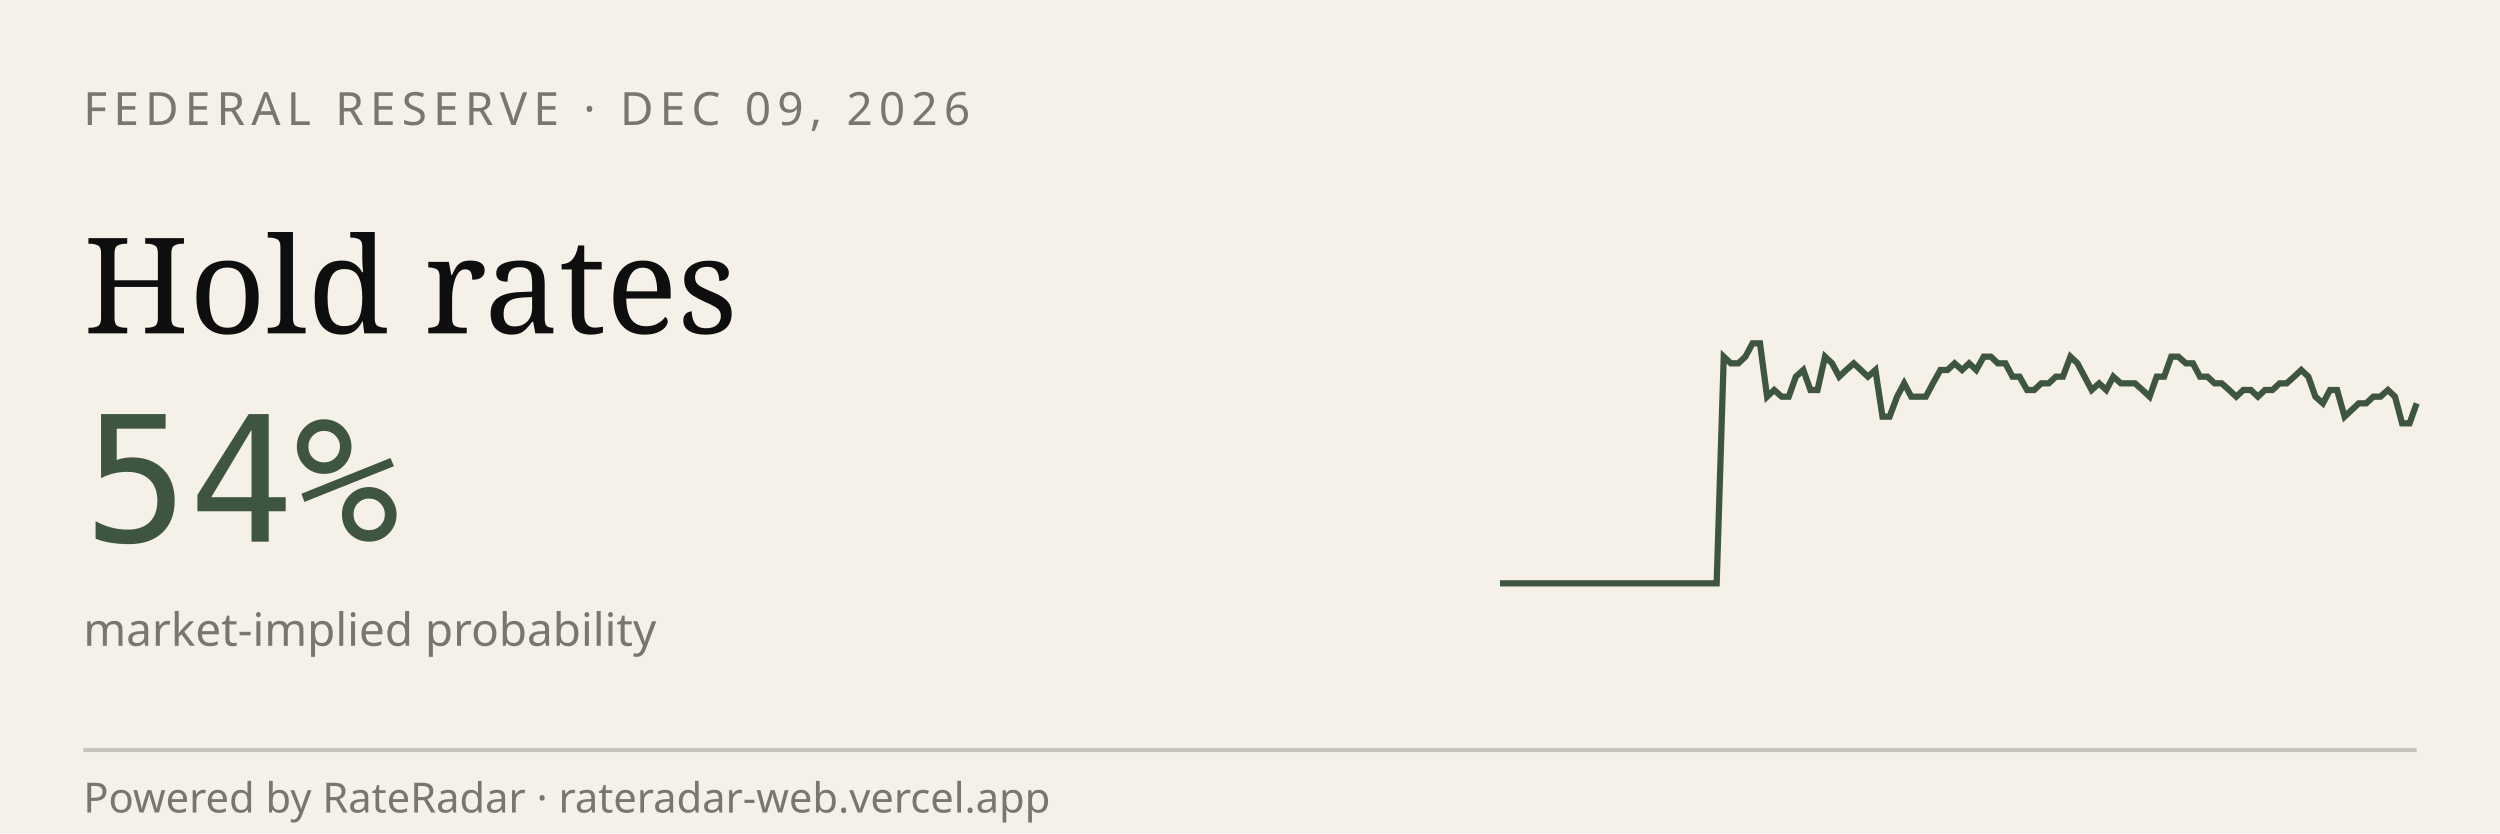
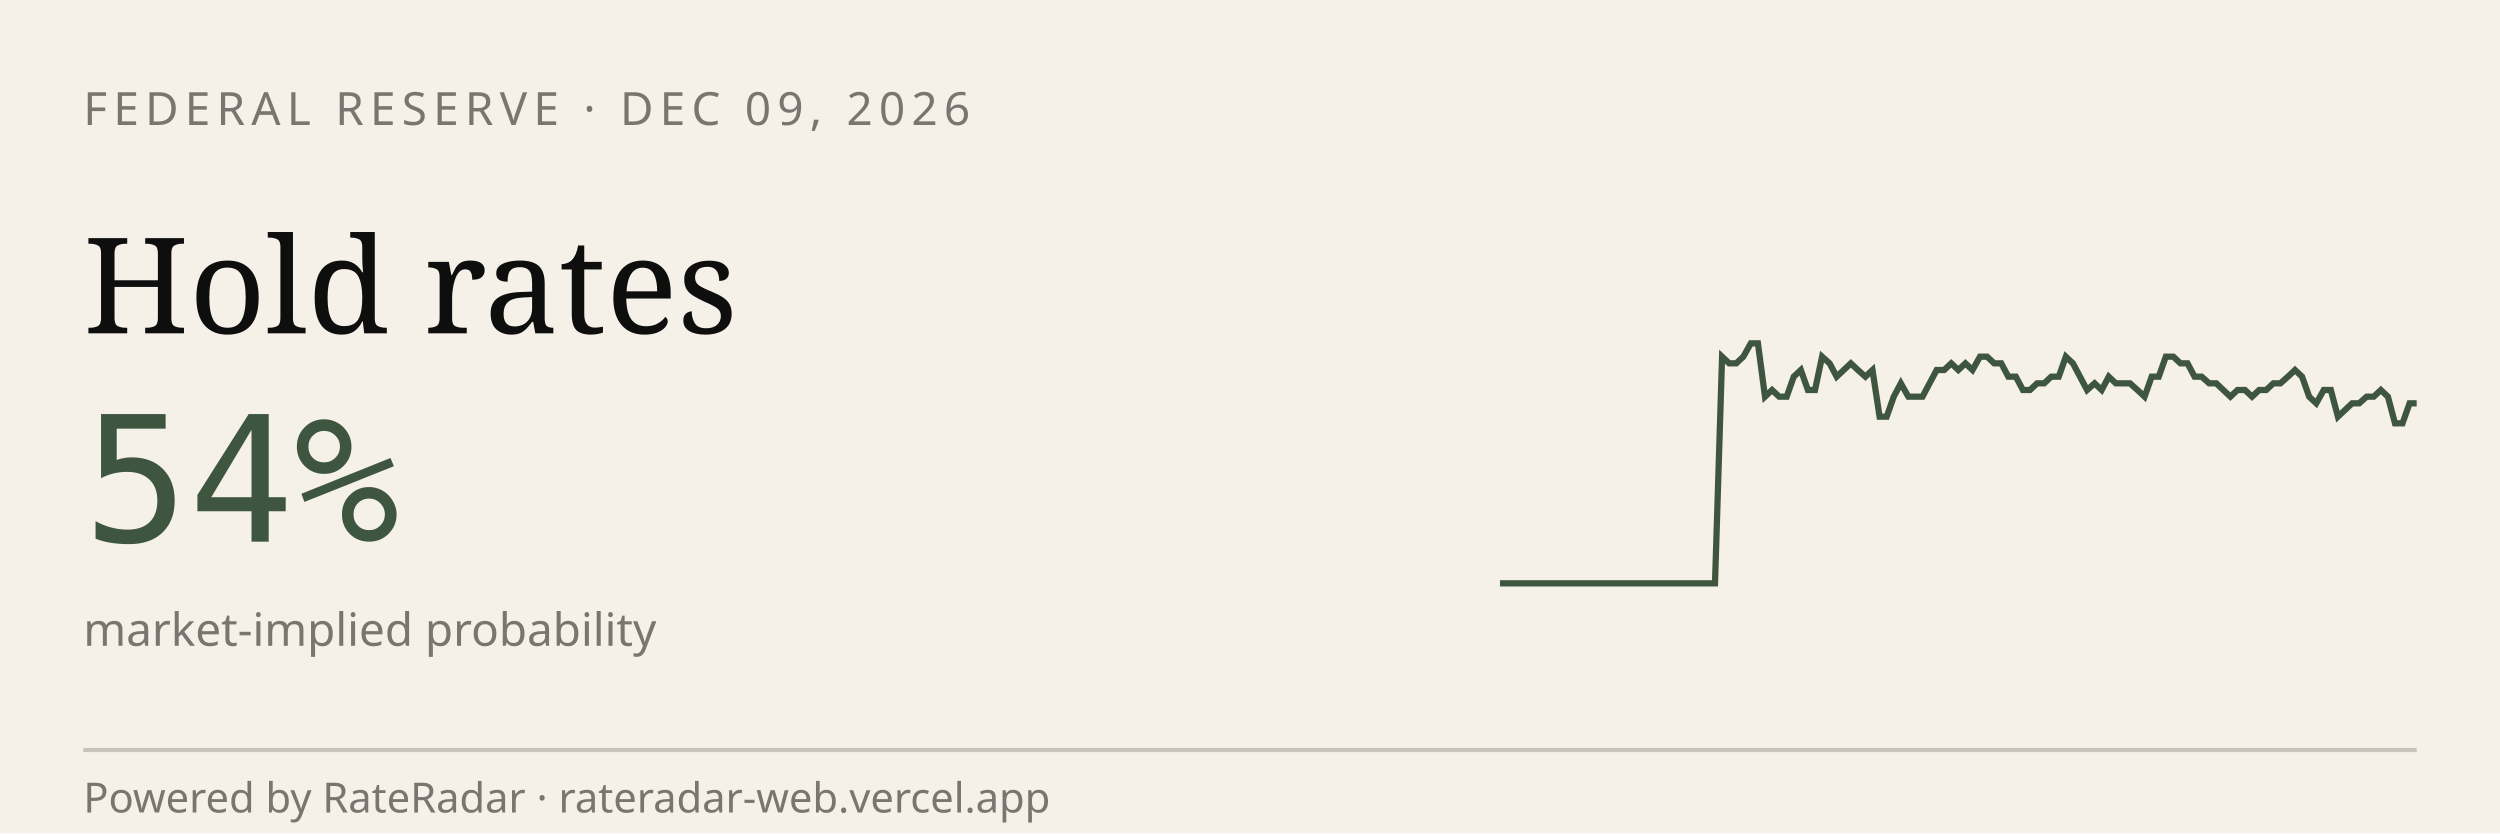
<svg xmlns="http://www.w3.org/2000/svg" viewBox="0 0 600 200" width="600" height="200" role="img" aria-label="RateRadar live odds for FED 2026-12-09">
  <rect width="600" height="200" fill="#F5F1E8" />
  <text x="20" y="30" font-family="sans-serif" font-size="11" letter-spacing="1.5" fill="#7A7570">FEDERAL RESERVE · DEC 09, 2026</text>
  <text x="20" y="80" font-family="Georgia, serif" font-size="32" fill="#0E0E0E">Hold rates</text>
  <text x="20" y="130" font-family="monospace" font-size="42" fill="#3E5640">54%</text>
  <text x="20" y="155" font-family="sans-serif" font-size="11" fill="#7A7570">market-implied probability</text>
-   <path d="M 360.0,140.0 L 361.7,140.0 L 363.5,140.0 L 365.2,140.0 L 366.9,140.0 L 368.7,140.0 L 370.4,140.0 L 372.1,140.0 L 373.9,140.0 L 375.6,140.0 L 377.3,140.0 L 379.1,140.0 L 380.8,140.0 L 382.5,140.0 L 384.3,140.0 L 386.0,140.0 L 387.7,140.0 L 389.4,140.0 L 391.2,140.0 L 392.9,140.0 L 394.6,140.0 L 396.4,140.0 L 398.1,140.0 L 399.8,140.0 L 401.6,140.0 L 403.3,140.0 L 405.0,140.0 L 406.8,140.0 L 408.5,140.0 L 410.2,140.0 L 412.0,140.0 L 413.7,85.6 L 415.4,87.2 L 417.2,87.2 L 418.9,85.6 L 420.6,82.4 L 422.4,82.4 L 424.1,95.2 L 425.8,93.6 L 427.6,95.2 L 429.3,95.2 L 431.0,90.4 L 432.8,88.8 L 434.5,93.6 L 436.2,93.6 L 438.0,85.6 L 439.7,87.2 L 441.4,90.4 L 443.1,88.8 L 444.9,87.2 L 446.6,88.8 L 448.3,90.4 L 450.1,88.8 L 451.8,100.0 L 453.5,100.0 L 455.3,95.2 L 457.0,92.0 L 458.7,95.2 L 460.5,95.2 L 462.2,95.2 L 463.9,92.0 L 465.7,88.8 L 467.4,88.8 L 469.1,87.2 L 470.9,88.8 L 472.6,87.2 L 474.3,88.8 L 476.1,85.6 L 477.8,85.6 L 479.5,87.2 L 481.3,87.2 L 483.0,90.4 L 484.7,90.4 L 486.5,93.6 L 488.2,93.6 L 489.9,92.0 L 491.7,92.0 L 493.4,90.4 L 495.1,90.4 L 496.9,85.6 L 498.6,87.2 L 500.3,90.4 L 502.0,93.6 L 503.8,92.0 L 505.5,93.6 L 507.2,90.4 L 509.0,92.0 L 510.7,92.0 L 512.4,92.0 L 514.2,93.6 L 515.9,95.2 L 517.6,90.4 L 519.4,90.4 L 521.1,85.6 L 522.8,85.6 L 524.6,87.2 L 526.3,87.2 L 528.0,90.4 L 529.8,90.4 L 531.5,92.0 L 533.2,92.0 L 535.0,93.6 L 536.7,95.2 L 538.4,93.6 L 540.2,93.6 L 541.9,95.2 L 543.6,93.6 L 545.4,93.6 L 547.1,92.0 L 548.8,92.0 L 550.6,90.4 L 552.3,88.8 L 554.0,90.4 L 555.7,95.2 L 557.5,96.8 L 559.2,93.6 L 560.9,93.6 L 562.7,100.0 L 564.4,98.4 L 566.1,96.8 L 567.9,96.8 L 569.6,95.2 L 571.3,95.2 L 573.1,93.6 L 574.8,95.2 L 576.5,101.6 L 578.3,101.6 L 580.0,96.8" stroke="#3E5640" stroke-width="1.5" fill="none" />
+   <path d="M 360.0,140.0 L 361.7,140.0 L 363.4,140.0 L 365.2,140.0 L 366.9,140.0 L 368.6,140.0 L 370.3,140.0 L 372.0,140.0 L 373.8,140.0 L 375.5,140.0 L 377.2,140.0 L 378.9,140.0 L 380.6,140.0 L 382.3,140.0 L 384.1,140.0 L 385.8,140.0 L 387.5,140.0 L 389.2,140.0 L 390.9,140.0 L 392.7,140.0 L 394.4,140.0 L 396.1,140.0 L 397.8,140.0 L 399.5,140.0 L 401.2,140.0 L 403.0,140.0 L 404.7,140.0 L 406.4,140.0 L 408.1,140.0 L 409.8,140.0 L 411.6,140.0 L 413.3,85.6 L 415.0,87.2 L 416.7,87.2 L 418.4,85.6 L 420.2,82.4 L 421.9,82.4 L 423.6,95.2 L 425.3,93.6 L 427.0,95.2 L 428.8,95.2 L 430.5,90.4 L 432.2,88.8 L 433.9,93.6 L 435.6,93.6 L 437.3,85.6 L 439.1,87.2 L 440.8,90.4 L 442.5,88.8 L 444.2,87.2 L 445.9,88.8 L 447.7,90.4 L 449.4,88.8 L 451.1,100.0 L 452.8,100.0 L 454.5,95.2 L 456.2,92.0 L 458.0,95.2 L 459.7,95.2 L 461.4,95.2 L 463.1,92.0 L 464.8,88.8 L 466.6,88.8 L 468.3,87.2 L 470.0,88.8 L 471.7,87.2 L 473.4,88.8 L 475.2,85.6 L 476.9,85.6 L 478.6,87.2 L 480.3,87.2 L 482.0,90.4 L 483.8,90.4 L 485.5,93.6 L 487.2,93.6 L 488.9,92.0 L 490.6,92.0 L 492.3,90.4 L 494.1,90.4 L 495.8,85.6 L 497.5,87.2 L 499.2,90.4 L 500.9,93.6 L 502.7,92.0 L 504.4,93.6 L 506.1,90.4 L 507.8,92.0 L 509.5,92.0 L 511.2,92.0 L 513.0,93.6 L 514.7,95.2 L 516.4,90.4 L 518.1,90.4 L 519.8,85.6 L 521.6,85.6 L 523.3,87.2 L 525.0,87.2 L 526.7,90.4 L 528.4,90.4 L 530.2,92.0 L 531.9,92.0 L 533.6,93.6 L 535.3,95.2 L 537.0,93.6 L 538.8,93.6 L 540.5,95.2 L 542.2,93.6 L 543.9,93.6 L 545.6,92.0 L 547.3,92.0 L 549.1,90.4 L 550.8,88.8 L 552.5,90.4 L 554.2,95.2 L 555.9,96.8 L 557.7,93.6 L 559.4,93.6 L 561.1,100.0 L 562.8,98.4 L 564.5,96.8 L 566.2,96.8 L 568.0,95.2 L 569.7,95.2 L 571.4,93.6 L 573.1,95.2 L 574.8,101.6 L 576.6,101.6 L 578.3,96.8 L 580.0,96.8" stroke="#3E5640" stroke-width="1.5" fill="none" />
  <line x1="20" y1="180" x2="580" y2="180" stroke="#0E0E0E33" />
  <text x="20" y="195" font-family="sans-serif" font-size="10" fill="#7A7570">Powered by RateRadar · rateradar-web.vercel.app</text>
</svg>
